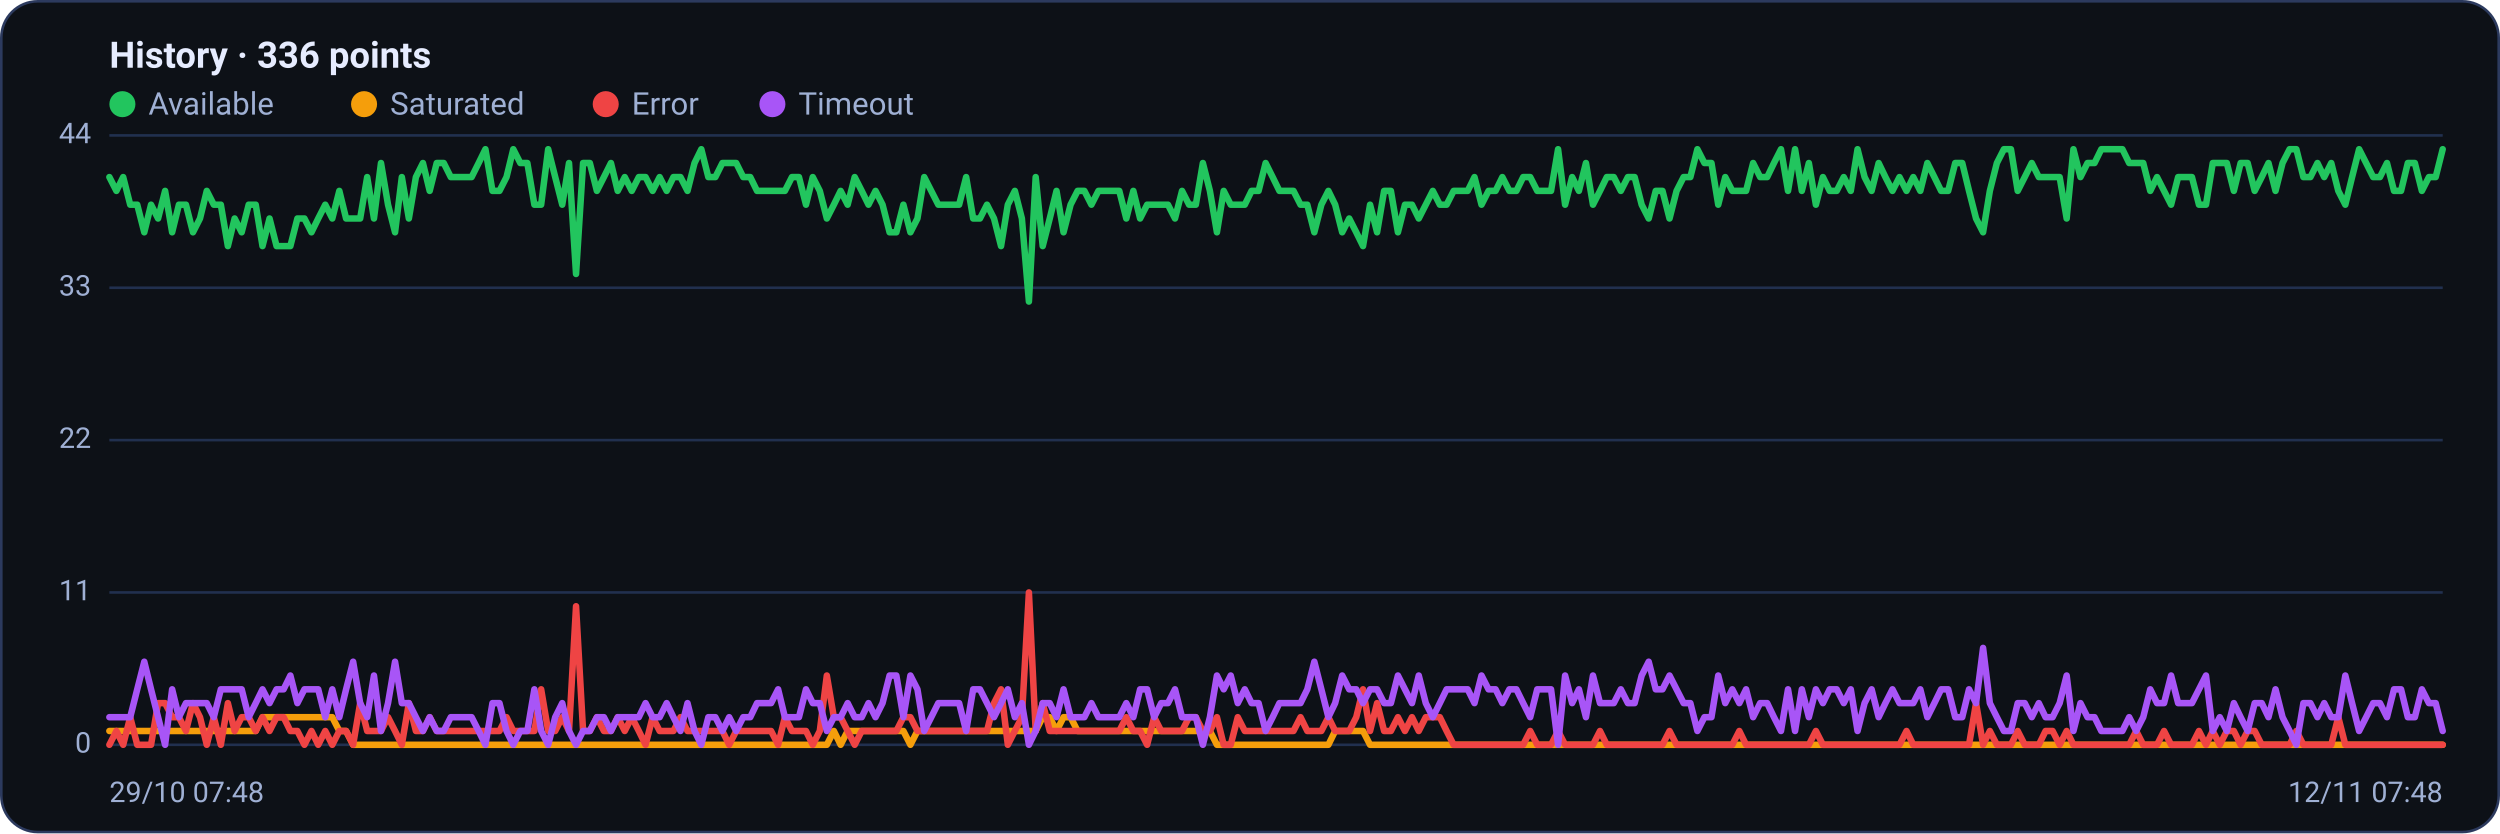
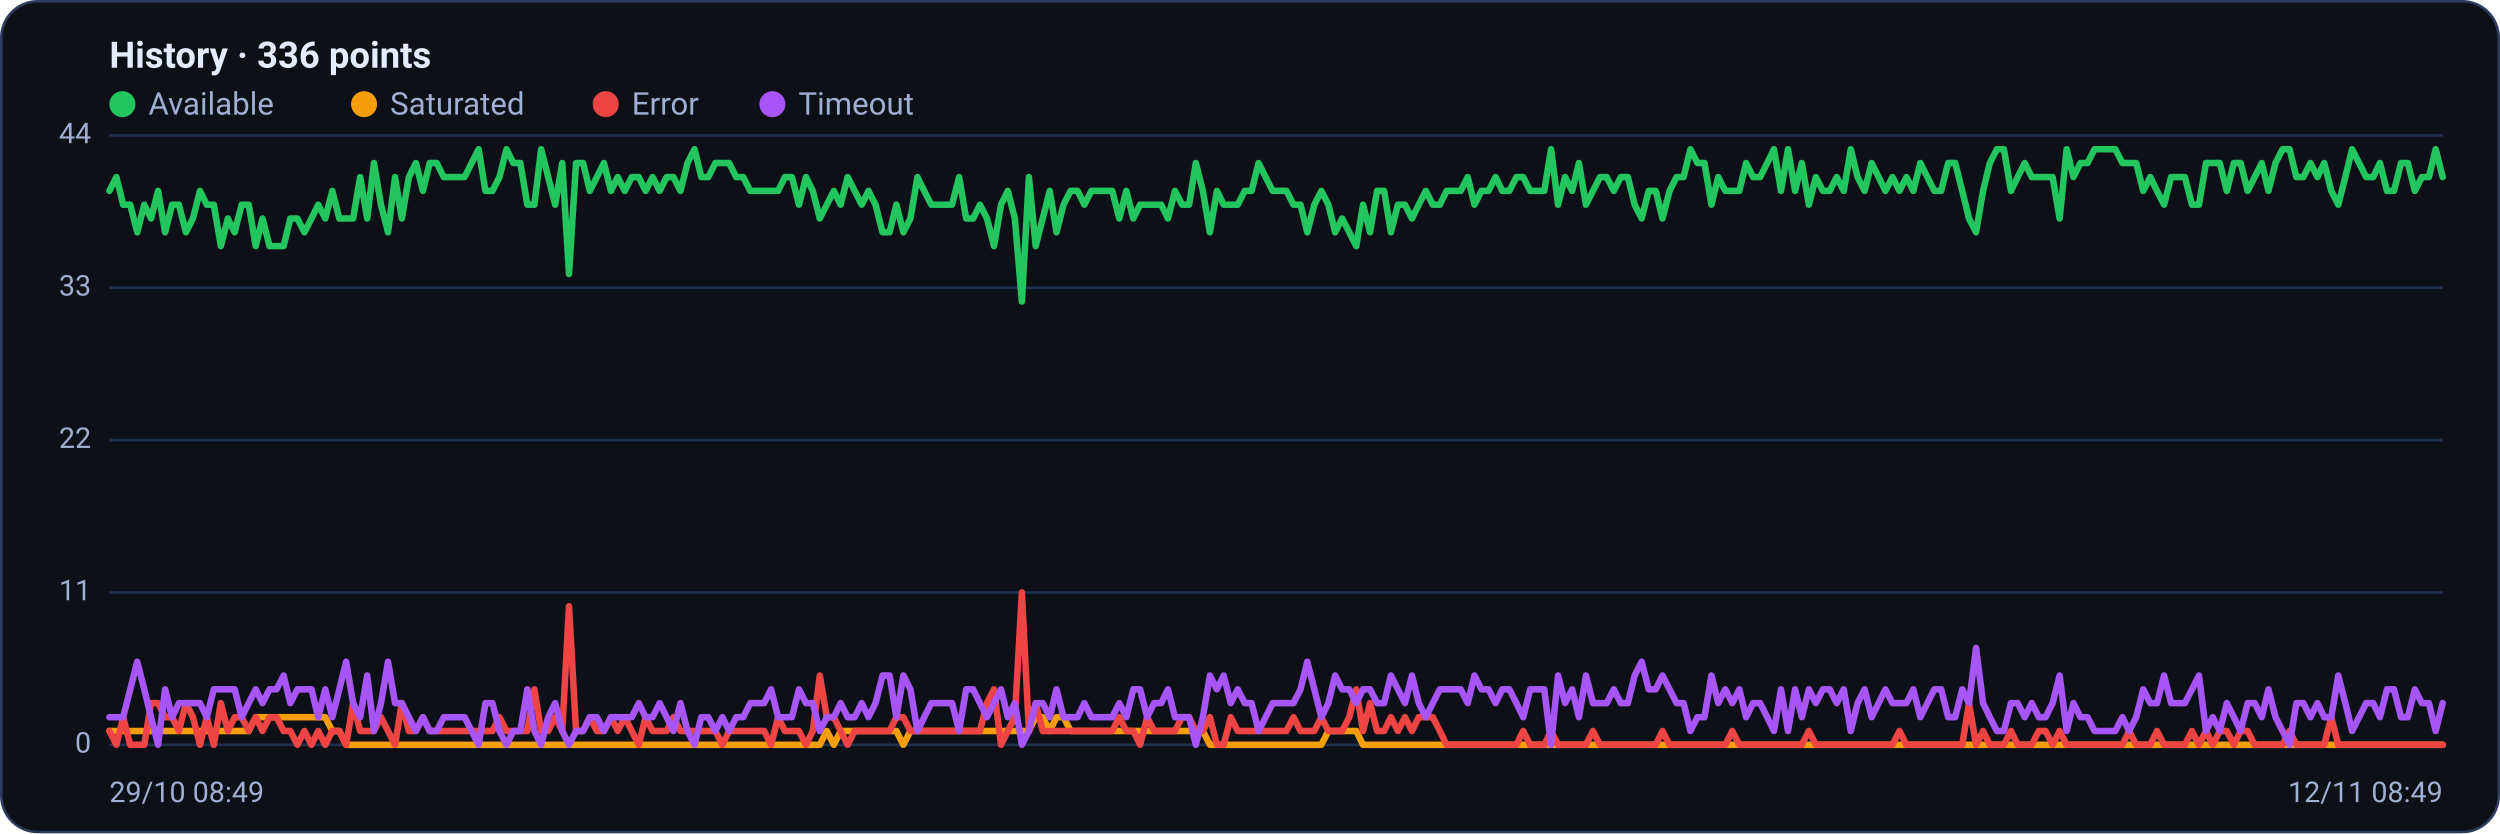
<svg xmlns="http://www.w3.org/2000/svg" viewBox="0 0 960 320" width="960" height="320" font-family="Segoe UI, system-ui, -apple-system, Roboto, Helvetica, Arial, sans-serif" role="img" aria-label="Availability history per region">
  <rect x="0.5" y="0.5" width="959" height="319" rx="14" fill="#0d1117" stroke="#2c3a5e" />
  <text x="42" y="26" font-size="14" font-weight="600" fill="#e6ecff">History · 336 points</text>
  <circle cx="47" cy="40" r="5" fill="#22c55e" />
  <text x="57" y="44" font-size="12" fill="#9fb0d4">Available</text>
  <circle cx="139.8" cy="40" r="5" fill="#f59e0b" />
  <text x="149.8" y="44" font-size="12" fill="#9fb0d4">Saturated</text>
  <circle cx="232.6" cy="40" r="5" fill="#ef4444" />
  <text x="242.6" y="44" font-size="12" fill="#9fb0d4">Error</text>
  <circle cx="296.6" cy="40" r="5" fill="#a855f7" />
  <text x="306.6" y="44" font-size="12" fill="#9fb0d4">Timeout</text>
  <line x1="42" y1="286.0" x2="938" y2="286.0" stroke="#21304f" stroke-width="1" />
  <text x="35" y="289.0" text-anchor="end" font-size="11" fill="#9fb0d4">0</text>
  <line x1="42" y1="227.5" x2="938" y2="227.5" stroke="#21304f" stroke-width="1" />
  <text x="35" y="230.5" text-anchor="end" font-size="11" fill="#9fb0d4">11</text>
  <line x1="42" y1="169.0" x2="938" y2="169.0" stroke="#21304f" stroke-width="1" />
  <text x="35" y="172.0" text-anchor="end" font-size="11" fill="#9fb0d4">22</text>
  <line x1="42" y1="110.5" x2="938" y2="110.5" stroke="#21304f" stroke-width="1" />
  <text x="35" y="113.5" text-anchor="end" font-size="11" fill="#9fb0d4">33</text>
  <line x1="42" y1="52.0" x2="938" y2="52.0" stroke="#21304f" stroke-width="1" />
  <text x="35" y="55.0" text-anchor="end" font-size="11" fill="#9fb0d4">44</text>
-   <polyline fill="none" stroke="#22c55e" stroke-width="2.5" stroke-linejoin="round" stroke-linecap="round" points="42.0,68.0 44.7,73.3 47.3,68.0 50.0,78.6 52.7,78.6 55.4,89.2 58.0,78.6 60.7,83.9 63.4,73.3 66.1,89.2 68.7,78.6 71.4,78.6 74.1,89.2 76.8,83.9 79.4,73.3 82.1,78.6 84.8,78.6 87.5,94.5 90.1,83.9 92.8,89.2 95.5,78.6 98.2,78.6 100.8,94.5 103.5,83.9 106.2,94.5 108.9,94.5 111.5,94.5 114.2,83.9 116.9,83.9 119.6,89.2 122.2,83.9 124.9,78.6 127.6,83.9 130.3,73.3 132.9,83.9 135.6,83.9 138.3,83.9 141.0,68.0 143.6,83.9 146.3,62.6 149.0,78.6 151.7,89.2 154.3,68.0 157.0,83.9 159.7,68.0 162.4,62.6 165.0,73.3 167.7,62.6 170.4,62.6 173.1,68.0 175.7,68.0 178.4,68.0 181.1,68.0 183.8,62.6 186.4,57.3 189.1,73.3 191.8,73.3 194.5,68.0 197.1,57.3 199.8,62.6 202.5,62.6 205.2,78.6 207.8,78.6 210.5,57.3 213.2,68.0 215.9,78.6 218.5,62.6 221.2,105.2 223.9,62.6 226.5,62.6 229.2,73.3 231.9,68.0 234.6,62.6 237.2,73.3 239.9,68.0 242.6,73.3 245.3,68.0 247.9,68.0 250.6,73.3 253.3,68.0 256.0,73.3 258.6,68.0 261.3,68.0 264.0,73.3 266.7,62.6 269.3,57.3 272.0,68.0 274.7,68.0 277.4,62.6 280.0,62.6 282.7,62.6 285.4,68.0 288.1,68.0 290.7,73.3 293.4,73.3 296.1,73.3 298.8,73.3 301.4,73.3 304.1,68.0 306.8,68.0 309.5,78.6 312.1,68.0 314.8,73.3 317.5,83.9 320.2,78.6 322.8,73.3 325.5,78.6 328.2,68.0 330.9,73.3 333.5,78.6 336.2,73.3 338.9,78.6 341.6,89.2 344.2,89.2 346.9,78.6 349.6,89.2 352.3,83.9 354.9,68.0 357.6,73.3 360.3,78.6 363.0,78.6 365.6,78.6 368.3,78.6 371.0,68.0 373.7,83.9 376.3,83.9 379.0,78.6 381.7,83.9 384.4,94.5 387.0,78.6 389.7,73.3 392.4,83.9 395.1,115.8 397.7,68.0 400.4,94.5 403.1,83.9 405.7,73.3 408.4,89.2 411.1,78.6 413.8,73.3 416.4,73.3 419.1,78.6 421.8,73.3 424.5,73.3 427.1,73.3 429.8,73.3 432.5,83.9 435.2,73.3 437.8,83.9 440.5,78.6 443.2,78.6 445.9,78.6 448.5,78.6 451.2,83.9 453.9,73.3 456.6,78.6 459.2,78.6 461.9,62.6 464.6,73.3 467.3,89.2 469.9,73.3 472.6,78.6 475.3,78.6 478.0,78.6 480.6,73.3 483.3,73.3 486.0,62.6 488.7,68.0 491.3,73.3 494.0,73.3 496.7,73.3 499.4,78.6 502.0,78.6 504.7,89.2 507.4,78.6 510.1,73.3 512.7,78.6 515.4,89.2 518.1,83.9 520.8,89.2 523.4,94.5 526.1,78.6 528.8,89.2 531.5,73.3 534.1,73.3 536.8,89.2 539.5,78.6 542.2,78.6 544.8,83.9 547.5,78.6 550.2,73.3 552.9,78.6 555.5,78.6 558.2,73.3 560.9,73.3 563.6,73.3 566.2,68.0 568.9,78.6 571.6,73.3 574.3,73.3 576.9,68.0 579.6,73.3 582.3,73.3 584.9,68.0 587.6,68.0 590.3,73.3 593.0,73.3 595.6,73.3 598.3,57.3 601.0,78.6 603.7,68.0 606.3,73.3 609.0,62.6 611.7,78.6 614.4,73.3 617.0,68.0 619.7,68.0 622.4,73.3 625.1,68.0 627.7,68.0 630.4,78.6 633.1,83.9 635.8,73.3 638.4,73.3 641.1,83.9 643.8,73.3 646.5,68.0 649.1,68.0 651.8,57.3 654.5,62.6 657.2,62.6 659.8,78.6 662.5,68.0 665.2,73.3 667.9,73.3 670.5,73.3 673.2,62.6 675.9,68.0 678.6,68.0 681.2,62.6 683.9,57.3 686.6,73.3 689.3,57.3 691.9,73.3 694.6,62.6 697.3,78.6 700.0,68.0 702.6,73.3 705.3,73.3 708.0,68.0 710.7,73.3 713.3,57.3 716.0,68.0 718.7,73.3 721.4,62.6 724.0,68.0 726.7,73.3 729.4,68.0 732.1,73.3 734.7,68.0 737.4,73.3 740.1,62.6 742.8,68.0 745.4,73.3 748.1,73.3 750.8,62.6 753.5,62.6 756.1,73.3 758.8,83.9 761.5,89.2 764.1,73.3 766.8,62.6 769.5,57.3 772.2,57.3 774.8,73.3 777.5,68.0 780.2,62.6 782.9,68.0 785.5,68.0 788.2,68.0 790.9,68.0 793.6,83.9 796.2,57.3 798.9,68.0 801.6,62.6 804.3,62.6 806.9,57.3 809.6,57.3 812.3,57.3 815.0,57.3 817.6,62.6 820.3,62.6 823.0,62.6 825.7,73.3 828.3,68.0 831.0,73.3 833.7,78.6 836.4,68.0 839.0,68.0 841.7,68.0 844.4,78.6 847.1,78.6 849.7,62.6 852.4,62.6 855.1,62.6 857.8,73.3 860.4,62.6 863.1,62.6 865.8,73.3 868.5,68.0 871.1,62.6 873.8,73.3 876.5,62.6 879.2,57.3 881.8,57.3 884.5,68.0 887.2,68.0 889.9,62.6 892.5,68.0 895.2,62.6 897.9,73.3 900.6,78.6 903.2,68.0 905.9,57.3 908.6,62.6 911.3,68.0 913.9,68.0 916.6,62.6 919.3,73.3 922.0,73.3 924.6,62.6 927.3,62.6 930.0,73.3 932.7,68.0 935.3,68.0 938.0,57.3" />
-   <polyline fill="none" stroke="#f59e0b" stroke-width="2.5" stroke-linejoin="round" stroke-linecap="round" points="42.0,280.7 44.7,280.7 47.3,280.7 50.0,280.7 52.7,280.7 55.4,280.7 58.0,280.7 60.7,280.7 63.4,280.7 66.1,280.7 68.7,280.7 71.4,280.7 74.1,280.7 76.8,280.7 79.4,280.7 82.1,280.7 84.8,280.7 87.5,280.7 90.1,280.7 92.8,280.7 95.5,280.7 98.2,280.7 100.8,275.4 103.5,275.4 106.2,275.4 108.9,275.4 111.5,275.4 114.2,275.4 116.9,275.4 119.6,275.4 122.2,275.4 124.9,275.4 127.6,275.4 130.3,280.7 132.9,280.7 135.6,286.0 138.3,286.0 141.0,286.0 143.6,286.0 146.3,286.0 149.0,286.0 151.7,286.0 154.3,286.0 157.0,286.0 159.7,286.0 162.4,286.0 165.0,286.0 167.7,286.0 170.4,286.0 173.1,286.0 175.7,286.0 178.4,286.0 181.1,286.0 183.8,286.0 186.4,286.0 189.1,286.0 191.8,286.0 194.5,286.0 197.1,286.0 199.8,286.0 202.5,286.0 205.2,286.0 207.8,286.0 210.5,286.0 213.2,286.0 215.9,286.0 218.5,286.0 221.2,286.0 223.9,286.0 226.5,286.0 229.2,286.0 231.9,286.0 234.6,286.0 237.2,286.0 239.9,286.0 242.6,286.0 245.3,286.0 247.9,286.0 250.6,286.0 253.3,286.0 256.0,286.0 258.6,286.0 261.3,286.0 264.0,286.0 266.7,286.0 269.3,286.0 272.0,286.0 274.7,286.0 277.4,286.0 280.0,286.0 282.7,286.0 285.4,286.0 288.1,286.0 290.7,286.0 293.4,286.0 296.1,286.0 298.8,286.0 301.4,286.0 304.1,286.0 306.8,286.0 309.5,286.0 312.1,286.0 314.8,286.0 317.5,286.0 320.2,280.7 322.8,286.0 325.5,280.7 328.2,280.7 330.9,280.7 333.5,280.7 336.2,280.7 338.9,280.7 341.6,280.7 344.2,280.7 346.9,280.7 349.6,286.0 352.3,280.7 354.9,280.7 357.6,280.7 360.3,280.7 363.0,280.7 365.6,280.7 368.3,280.7 371.0,280.7 373.7,280.7 376.3,280.7 379.0,280.7 381.7,280.7 384.4,280.7 387.0,280.7 389.7,280.7 392.4,280.7 395.1,280.7 397.7,280.7 400.4,275.4 403.1,275.4 405.7,280.7 408.4,275.4 411.1,275.4 413.8,280.7 416.4,280.7 419.1,280.7 421.8,280.7 424.5,280.7 427.1,280.7 429.8,280.7 432.5,280.7 435.2,280.7 437.8,280.7 440.5,280.7 443.2,280.7 445.9,280.7 448.5,280.7 451.2,280.7 453.9,280.7 456.6,280.7 459.2,280.7 461.9,280.7 464.6,280.7 467.3,286.0 469.9,286.0 472.6,286.0 475.3,286.0 478.0,286.0 480.6,286.0 483.3,286.0 486.0,286.0 488.7,286.0 491.3,286.0 494.0,286.0 496.7,286.0 499.4,286.0 502.0,286.0 504.7,286.0 507.4,286.0 510.1,286.0 512.7,280.7 515.4,280.7 518.1,280.7 520.8,280.7 523.4,280.7 526.1,286.0 528.8,286.0 531.5,286.0 534.1,286.0 536.8,286.0 539.5,286.0 542.2,286.0 544.8,286.0 547.5,286.0 550.2,286.0 552.9,286.0 555.5,286.0 558.2,286.0 560.9,286.0 563.6,286.0 566.2,286.0 568.9,286.0 571.6,286.0 574.3,286.0 576.9,286.0 579.6,286.0 582.3,286.0 584.9,286.0 587.6,286.0 590.3,286.0 593.0,286.0 595.6,286.0 598.3,286.0 601.0,286.0 603.7,286.0 606.3,286.0 609.0,286.0 611.7,286.0 614.4,286.0 617.0,286.0 619.7,286.0 622.4,286.0 625.1,286.0 627.7,286.0 630.4,286.0 633.1,286.0 635.8,286.0 638.4,286.0 641.1,286.0 643.8,286.0 646.5,286.0 649.1,286.0 651.8,286.0 654.5,286.0 657.2,286.0 659.8,286.0 662.5,286.0 665.2,286.0 667.9,286.0 670.5,286.0 673.2,286.0 675.9,286.0 678.6,286.0 681.2,286.0 683.9,286.0 686.6,286.0 689.3,286.0 691.9,286.0 694.6,286.0 697.3,286.0 700.0,286.0 702.6,286.0 705.3,286.0 708.0,286.0 710.7,286.0 713.3,286.0 716.0,286.0 718.7,286.0 721.4,286.0 724.0,286.0 726.7,286.0 729.4,286.0 732.1,286.0 734.7,286.0 737.4,286.0 740.1,286.0 742.8,286.0 745.4,286.0 748.1,286.0 750.8,286.0 753.5,286.0 756.1,286.0 758.8,286.0 761.5,286.0 764.1,286.0 766.8,286.0 769.5,286.0 772.2,286.0 774.8,286.0 777.5,286.0 780.2,286.0 782.9,286.0 785.5,286.0 788.2,286.0 790.9,286.0 793.6,286.0 796.2,286.0 798.9,286.0 801.6,286.0 804.3,286.0 806.9,286.0 809.6,286.0 812.3,286.0 815.0,286.0 817.6,286.0 820.3,286.0 823.0,286.0 825.7,286.0 828.3,286.0 831.0,286.0 833.7,286.0 836.4,286.0 839.0,286.0 841.7,286.0 844.4,286.0 847.1,286.0 849.7,286.0 852.4,286.0 855.1,286.0 857.8,286.0 860.4,286.0 863.1,286.0 865.8,286.0 868.5,286.0 871.1,286.0 873.8,286.0 876.5,286.0 879.2,286.0 881.8,286.0 884.5,286.0 887.2,286.0 889.9,286.0 892.5,286.0 895.2,286.0 897.9,286.0 900.6,286.0 903.2,286.0 905.9,286.0 908.6,286.0 911.3,286.0 913.9,286.0 916.6,286.0 919.3,286.0 922.0,286.0 924.6,286.0 927.3,286.0 930.0,286.0 932.7,286.0 935.3,286.0 938.0,286.0" />
-   <polyline fill="none" stroke="#ef4444" stroke-width="2.5" stroke-linejoin="round" stroke-linecap="round" points="42.0,286.0 44.7,280.7 47.3,286.0 50.0,275.4 52.7,286.0 55.4,286.0 58.0,286.0 60.7,270.0 63.4,270.0 66.1,275.4 68.7,275.4 71.4,280.7 74.1,270.0 76.8,275.4 79.4,286.0 82.1,275.4 84.8,286.0 87.5,270.0 90.1,280.7 92.8,275.4 95.5,275.4 98.2,280.7 100.8,275.4 103.5,280.7 106.2,275.4 108.9,275.4 111.5,280.7 114.2,280.7 116.9,286.0 119.6,280.7 122.2,286.0 124.9,280.7 127.6,286.0 130.3,280.7 132.9,280.7 135.6,286.0 138.3,270.0 141.0,280.7 143.6,280.7 146.3,280.7 149.0,275.4 151.7,280.7 154.3,286.0 157.0,270.0 159.7,280.7 162.4,280.7 165.0,275.4 167.7,280.7 170.4,280.7 173.1,280.7 175.7,280.7 178.4,280.7 181.1,280.7 183.8,280.7 186.4,280.7 189.1,280.7 191.8,280.7 194.5,275.4 197.1,280.7 199.8,280.7 202.5,280.7 205.2,280.7 207.8,264.7 210.5,280.7 213.2,280.7 215.9,275.4 218.5,280.7 221.2,232.8 223.9,280.7 226.5,280.7 229.2,275.4 231.9,280.7 234.6,280.7 237.2,275.4 239.9,280.7 242.6,275.4 245.3,280.7 247.9,286.0 250.6,275.4 253.3,280.7 256.0,280.7 258.6,280.7 261.3,275.4 264.0,280.7 266.7,280.7 269.3,280.7 272.0,280.7 274.7,280.7 277.4,280.7 280.0,286.0 282.7,280.7 285.4,280.7 288.1,280.7 290.7,280.7 293.4,280.7 296.1,280.7 298.8,286.0 301.4,275.4 304.1,280.7 306.8,280.7 309.5,280.7 312.1,286.0 314.8,280.7 317.5,259.4 320.2,275.4 322.8,275.4 325.5,280.7 328.2,286.0 330.9,280.7 333.5,280.7 336.2,280.7 338.9,280.7 341.6,280.7 344.2,280.7 346.9,275.4 349.6,275.4 352.3,280.7 354.9,280.7 357.6,280.7 360.3,280.7 363.0,280.7 365.6,280.7 368.3,280.7 371.0,280.7 373.7,280.7 376.3,280.7 379.0,280.7 381.7,270.0 384.4,264.7 387.0,286.0 389.7,280.7 392.4,275.4 395.1,227.5 397.7,280.7 400.4,270.0 403.1,280.7 405.7,280.7 408.4,280.7 411.1,280.7 413.8,280.7 416.4,280.7 419.1,280.7 421.8,280.7 424.5,280.7 427.1,280.7 429.8,280.7 432.5,275.4 435.2,280.7 437.8,280.7 440.5,286.0 443.2,275.4 445.9,280.7 448.5,280.7 451.2,280.7 453.9,280.7 456.6,275.4 459.2,275.4 461.9,280.7 464.6,280.7 467.3,275.4 469.9,286.0 472.6,286.0 475.3,275.4 478.0,280.7 480.6,280.7 483.3,280.7 486.0,280.7 488.7,280.7 491.3,280.7 494.0,280.7 496.7,280.7 499.4,275.4 502.0,280.7 504.7,280.7 507.4,280.7 510.1,275.4 512.7,280.7 515.4,280.7 518.1,280.7 520.8,275.4 523.4,264.7 526.1,280.7 528.8,270.0 531.5,280.7 534.1,280.7 536.8,275.4 539.5,280.7 542.2,275.4 544.8,280.7 547.5,275.4 550.2,275.4 552.9,275.4 555.5,280.7 558.2,286.0 560.9,286.0 563.6,286.0 566.2,286.0 568.9,286.0 571.6,286.0 574.3,286.0 576.9,286.0 579.6,286.0 582.3,286.0 584.9,286.0 587.6,280.7 590.3,286.0 593.0,286.0 595.6,286.0 598.3,280.7 601.0,286.0 603.7,286.0 606.3,286.0 609.0,286.0 611.7,286.0 614.4,280.7 617.0,286.0 619.7,286.0 622.4,286.0 625.1,286.0 627.7,286.0 630.4,286.0 633.1,286.0 635.8,286.0 638.4,286.0 641.1,280.7 643.8,286.0 646.5,286.0 649.1,286.0 651.8,286.0 654.5,286.0 657.2,286.0 659.8,286.0 662.5,286.0 665.2,286.0 667.9,280.7 670.5,286.0 673.2,286.0 675.9,286.0 678.6,286.0 681.2,286.0 683.9,286.0 686.6,286.0 689.3,286.0 691.9,286.0 694.6,286.0 697.3,280.7 700.0,286.0 702.6,286.0 705.3,286.0 708.0,286.0 710.7,286.0 713.3,286.0 716.0,286.0 718.7,286.0 721.4,286.0 724.0,286.0 726.7,286.0 729.4,286.0 732.1,280.7 734.7,286.0 737.4,286.0 740.1,286.0 742.8,286.0 745.4,286.0 748.1,286.0 750.8,286.0 753.5,286.0 756.1,286.0 758.8,270.0 761.5,286.0 764.1,280.7 766.8,286.0 769.5,286.0 772.2,286.0 774.8,280.7 777.5,286.0 780.2,286.0 782.9,286.0 785.5,280.7 788.2,280.7 790.9,286.0 793.6,280.7 796.2,286.0 798.9,286.0 801.6,286.0 804.3,286.0 806.9,286.0 809.6,286.0 812.3,286.0 815.0,286.0 817.6,286.0 820.3,280.7 823.0,286.0 825.7,286.0 828.3,286.0 831.0,280.7 833.7,286.0 836.4,286.0 839.0,286.0 841.7,286.0 844.4,280.7 847.1,286.0 849.7,280.7 852.4,286.0 855.1,280.7 857.8,280.7 860.4,286.0 863.1,280.7 865.8,280.7 868.5,286.0 871.1,286.0 873.8,286.0 876.5,286.0 879.2,286.0 881.8,280.7 884.5,286.0 887.2,286.0 889.9,286.0 892.5,286.0 895.2,286.0 897.9,275.4 900.6,286.0 903.2,286.0 905.9,286.0 908.6,286.0 911.3,286.0 913.9,286.0 916.6,286.0 919.3,286.0 922.0,286.0 924.6,286.0 927.3,286.0 930.0,286.0 932.7,286.0 935.3,286.0 938.0,286.0" />
-   <polyline fill="none" stroke="#a855f7" stroke-width="2.5" stroke-linejoin="round" stroke-linecap="round" points="42.0,275.4 44.7,275.4 47.3,275.4 50.0,275.4 52.7,264.7 55.4,254.1 58.0,264.7 60.7,275.4 63.4,286.0 66.1,264.7 68.7,275.4 71.4,270.0 74.1,270.0 76.8,270.0 79.4,270.0 82.1,275.4 84.8,264.7 87.5,264.7 90.1,264.7 92.8,264.7 95.5,275.4 98.2,270.0 100.8,264.7 103.5,270.0 106.2,264.7 108.9,264.7 111.5,259.4 114.2,270.0 116.9,264.7 119.6,264.7 122.2,264.7 124.9,275.4 127.6,264.7 130.3,275.4 132.9,264.7 135.6,254.1 138.3,270.0 141.0,275.4 143.6,259.4 146.3,280.7 149.0,270.0 151.7,254.1 154.3,270.0 157.0,270.0 159.7,275.4 162.4,280.7 165.0,275.4 167.7,280.7 170.4,280.7 173.1,275.4 175.7,275.4 178.4,275.4 181.1,275.4 183.8,280.7 186.4,286.0 189.1,270.0 191.8,270.0 194.5,280.7 197.1,286.0 199.8,280.7 202.5,280.7 205.2,264.7 207.8,280.7 210.5,286.0 213.2,275.4 215.9,270.0 218.5,280.7 221.2,286.0 223.9,280.7 226.5,280.7 229.2,275.4 231.9,275.4 234.6,280.7 237.2,275.4 239.9,275.4 242.6,275.4 245.3,275.4 247.9,270.0 250.6,275.4 253.3,275.4 256.0,270.0 258.6,275.4 261.3,280.7 264.0,270.0 266.7,280.7 269.3,286.0 272.0,275.4 274.7,275.4 277.4,280.7 280.0,275.4 282.7,280.7 285.4,275.4 288.1,275.4 290.7,270.0 293.4,270.0 296.1,270.0 298.8,264.7 301.4,275.4 304.1,275.4 306.8,275.4 309.5,264.7 312.1,270.0 314.8,270.0 317.5,280.7 320.2,275.4 322.8,275.4 325.5,270.0 328.2,275.4 330.9,275.4 333.5,270.0 336.2,275.4 338.9,270.0 341.6,259.4 344.2,259.4 346.9,275.4 349.6,259.4 352.3,264.7 354.9,280.7 357.6,275.4 360.3,270.0 363.0,270.0 365.6,270.0 368.3,270.0 371.0,280.7 373.7,264.7 376.3,264.7 379.0,270.0 381.7,275.4 384.4,270.0 387.0,264.7 389.7,275.4 392.4,270.0 395.1,286.0 397.7,280.7 400.4,270.0 403.1,270.0 405.7,275.4 408.4,264.7 411.1,275.4 413.8,275.4 416.4,275.4 419.1,270.0 421.8,275.4 424.5,275.4 427.1,275.4 429.8,275.4 432.5,270.0 435.2,275.4 437.8,264.7 440.5,264.7 443.2,275.4 445.9,270.0 448.5,270.0 451.2,264.7 453.9,275.4 456.6,275.4 459.2,275.4 461.9,286.0 464.6,275.4 467.3,259.4 469.9,264.7 472.6,259.4 475.3,270.0 478.0,264.7 480.6,270.0 483.3,270.0 486.0,280.7 488.7,275.4 491.3,270.0 494.0,270.0 496.7,270.0 499.4,270.0 502.0,264.7 504.7,254.1 507.4,264.7 510.1,275.4 512.7,270.0 515.4,259.4 518.1,264.7 520.8,264.7 523.4,270.0 526.1,264.7 528.8,264.7 531.5,270.0 534.1,270.0 536.8,259.4 539.5,264.7 542.2,270.0 544.8,259.4 547.5,270.0 550.2,275.4 552.9,270.0 555.5,264.7 558.2,264.7 560.9,264.7 563.6,264.7 566.2,270.0 568.9,259.4 571.6,264.7 574.3,264.7 576.9,270.0 579.6,264.7 582.3,264.7 584.9,270.0 587.6,275.4 590.3,264.7 593.0,264.7 595.6,264.7 598.3,286.0 601.0,259.4 603.7,270.0 606.3,264.7 609.0,275.4 611.7,259.4 614.4,270.0 617.0,270.0 619.7,270.0 622.4,264.7 625.1,270.0 627.7,270.0 630.4,259.4 633.1,254.1 635.8,264.7 638.4,264.7 641.1,259.4 643.8,264.7 646.5,270.0 649.1,270.0 651.8,280.7 654.5,275.4 657.2,275.4 659.8,259.4 662.5,270.0 665.2,264.7 667.9,270.0 670.5,264.7 673.2,275.4 675.9,270.0 678.6,270.0 681.2,275.4 683.9,280.7 686.6,264.7 689.3,280.7 691.9,264.7 694.6,275.4 697.3,264.7 700.0,270.0 702.6,264.7 705.3,264.7 708.0,270.0 710.7,264.7 713.3,280.7 716.0,270.0 718.7,264.7 721.4,275.4 724.0,270.0 726.7,264.7 729.4,270.0 732.1,270.0 734.7,270.0 737.4,264.7 740.1,275.4 742.8,270.0 745.4,264.7 748.1,264.7 750.8,275.4 753.5,275.4 756.1,264.7 758.8,270.0 761.5,248.8 764.1,270.0 766.8,275.4 769.5,280.7 772.2,280.7 774.8,270.0 777.5,270.0 780.2,275.4 782.9,270.0 785.5,275.4 788.2,275.4 790.9,270.0 793.6,259.4 796.2,280.7 798.9,270.0 801.6,275.4 804.3,275.4 806.9,280.7 809.6,280.7 812.3,280.7 815.0,280.7 817.6,275.4 820.3,280.7 823.0,275.4 825.7,264.7 828.3,270.0 831.0,270.0 833.7,259.4 836.4,270.0 839.0,270.0 841.7,270.0 844.4,264.7 847.1,259.4 849.7,280.7 852.4,275.4 855.1,280.7 857.8,270.0 860.4,275.4 863.1,280.7 865.8,270.0 868.5,270.0 871.1,275.4 873.8,264.7 876.5,275.4 879.2,280.7 881.8,286.0 884.5,270.0 887.2,270.0 889.9,275.4 892.5,270.0 895.2,275.4 897.9,275.4 900.6,259.4 903.2,270.0 905.9,280.7 908.6,275.4 911.3,270.0 913.9,270.0 916.6,275.4 919.3,264.7 922.0,264.7 924.6,275.4 927.3,275.4 930.0,264.7 932.7,270.0 935.3,270.0 938.0,280.7" />
-   <text x="42" y="308" font-size="11" fill="#9fb0d4">29/10 07:48</text>
-   <text x="938" y="308" text-anchor="end" font-size="11" fill="#9fb0d4">12/11 07:48</text>
+   <polyline fill="none" stroke="#22c55e" stroke-width="2.5" stroke-linejoin="round" stroke-linecap="round" points="42.0,73.3 44.7,68.0 47.3,78.6 50.0,78.6 52.7,89.2 55.4,78.6 58.0,83.9 60.7,73.3 63.4,89.2 66.1,78.6 68.7,78.6 71.4,89.2 74.1,83.9 76.8,73.3 79.4,78.6 82.1,78.6 84.8,94.5 87.5,83.9 90.1,89.2 92.8,78.6 95.5,78.6 98.2,94.5 100.8,83.9 103.5,94.5 106.2,94.5 108.9,94.5 111.5,83.9 114.2,83.9 116.9,89.2 119.6,83.9 122.2,78.6 124.9,83.9 127.6,73.3 130.3,83.9 132.9,83.9 135.6,83.9 138.3,68.0 141.0,83.9 143.6,62.6 146.3,78.6 149.0,89.2 151.7,68.0 154.3,83.9 157.0,68.0 159.7,62.6 162.4,73.3 165.0,62.6 167.7,62.6 170.4,68.0 173.1,68.0 175.7,68.0 178.4,68.0 181.1,62.6 183.8,57.3 186.4,73.3 189.1,73.3 191.8,68.0 194.5,57.3 197.1,62.6 199.8,62.6 202.5,78.6 205.2,78.6 207.8,57.3 210.5,68.0 213.2,78.6 215.9,62.6 218.5,105.2 221.2,62.6 223.9,62.6 226.5,73.3 229.2,68.0 231.9,62.6 234.6,73.3 237.2,68.0 239.9,73.3 242.6,68.0 245.3,68.0 247.9,73.3 250.6,68.0 253.3,73.3 256.0,68.0 258.6,68.0 261.3,73.3 264.0,62.6 266.7,57.3 269.3,68.0 272.0,68.0 274.7,62.6 277.4,62.6 280.0,62.6 282.7,68.0 285.4,68.0 288.1,73.3 290.7,73.3 293.4,73.3 296.1,73.3 298.8,73.3 301.4,68.0 304.1,68.0 306.8,78.6 309.5,68.0 312.1,73.3 314.8,83.9 317.5,78.6 320.2,73.3 322.8,78.6 325.5,68.0 328.2,73.3 330.9,78.6 333.5,73.3 336.2,78.6 338.9,89.2 341.6,89.2 344.2,78.6 346.9,89.2 349.6,83.9 352.3,68.0 354.9,73.3 357.6,78.6 360.3,78.6 363.0,78.6 365.6,78.6 368.3,68.0 371.0,83.9 373.7,83.9 376.3,78.6 379.0,83.9 381.7,94.5 384.4,78.6 387.0,73.3 389.7,83.9 392.4,115.8 395.1,68.0 397.7,94.5 400.4,83.9 403.1,73.3 405.7,89.2 408.4,78.6 411.1,73.3 413.8,73.3 416.4,78.6 419.1,73.3 421.8,73.3 424.5,73.3 427.1,73.3 429.8,83.9 432.5,73.3 435.2,83.9 437.8,78.6 440.5,78.6 443.2,78.6 445.9,78.6 448.5,83.9 451.2,73.3 453.9,78.6 456.6,78.6 459.2,62.6 461.9,73.3 464.6,89.2 467.3,73.3 469.9,78.6 472.6,78.6 475.3,78.6 478.0,73.3 480.6,73.3 483.3,62.6 486.0,68.0 488.7,73.3 491.3,73.3 494.0,73.3 496.7,78.6 499.4,78.6 502.0,89.2 504.7,78.6 507.4,73.3 510.1,78.6 512.7,89.2 515.4,83.9 518.1,89.2 520.8,94.5 523.4,78.6 526.1,89.2 528.8,73.3 531.5,73.3 534.1,89.2 536.8,78.6 539.5,78.6 542.2,83.9 544.8,78.6 547.5,73.3 550.2,78.6 552.9,78.6 555.5,73.3 558.2,73.3 560.9,73.3 563.6,68.0 566.2,78.6 568.9,73.3 571.6,73.3 574.3,68.0 576.9,73.3 579.6,73.3 582.3,68.0 584.9,68.0 587.6,73.3 590.3,73.3 593.0,73.3 595.6,57.3 598.3,78.6 601.0,68.0 603.7,73.3 606.3,62.6 609.0,78.6 611.7,73.3 614.4,68.0 617.0,68.0 619.7,73.3 622.4,68.0 625.1,68.0 627.7,78.6 630.4,83.9 633.1,73.3 635.8,73.3 638.4,83.9 641.1,73.3 643.8,68.0 646.5,68.0 649.1,57.3 651.8,62.6 654.5,62.6 657.2,78.6 659.8,68.0 662.5,73.3 665.2,73.3 667.9,73.3 670.5,62.6 673.2,68.0 675.9,68.0 678.6,62.6 681.2,57.3 683.9,73.3 686.6,57.3 689.3,73.3 691.9,62.6 694.6,78.6 697.3,68.0 700.0,73.3 702.6,73.3 705.3,68.0 708.0,73.3 710.7,57.3 713.3,68.0 716.0,73.3 718.7,62.6 721.4,68.0 724.0,73.3 726.7,68.0 729.4,73.3 732.1,68.0 734.7,73.3 737.4,62.6 740.1,68.0 742.8,73.3 745.4,73.3 748.1,62.6 750.8,62.6 753.5,73.3 756.1,83.9 758.8,89.2 761.5,73.3 764.1,62.6 766.8,57.3 769.5,57.3 772.2,73.3 774.8,68.0 777.5,62.6 780.2,68.0 782.9,68.0 785.5,68.0 788.2,68.0 790.9,83.9 793.6,57.3 796.2,68.0 798.9,62.6 801.6,62.6 804.3,57.3 806.9,57.3 809.6,57.3 812.3,57.3 815.0,62.6 817.6,62.6 820.3,62.6 823.0,73.3 825.7,68.0 828.3,73.3 831.0,78.6 833.7,68.0 836.4,68.0 839.0,68.0 841.7,78.6 844.4,78.6 847.1,62.6 849.7,62.6 852.4,62.6 855.1,73.3 857.8,62.6 860.4,62.6 863.1,73.3 865.8,68.0 868.5,62.6 871.1,73.3 873.8,62.6 876.5,57.3 879.2,57.3 881.8,68.0 884.5,68.0 887.2,62.6 889.9,68.0 892.5,62.6 895.2,73.3 897.9,78.6 900.6,68.0 903.2,57.3 905.9,62.6 908.6,68.0 911.3,68.0 913.9,62.6 916.6,73.3 919.3,73.3 922.0,62.6 924.6,62.6 927.3,73.3 930.0,68.0 932.7,68.0 935.3,57.3 938.0,68.0" />
+   <polyline fill="none" stroke="#f59e0b" stroke-width="2.5" stroke-linejoin="round" stroke-linecap="round" points="42.0,280.7 44.7,280.7 47.3,280.7 50.0,280.7 52.7,280.7 55.4,280.7 58.0,280.7 60.7,280.7 63.4,280.7 66.1,280.7 68.7,280.7 71.4,280.7 74.1,280.7 76.8,280.7 79.4,280.7 82.1,280.7 84.8,280.7 87.5,280.7 90.1,280.7 92.8,280.7 95.5,280.7 98.2,275.4 100.8,275.4 103.5,275.4 106.2,275.4 108.9,275.4 111.5,275.4 114.2,275.4 116.9,275.4 119.6,275.4 122.2,275.4 124.9,275.4 127.6,280.7 130.3,280.7 132.9,286.0 135.6,286.0 138.3,286.0 141.0,286.0 143.6,286.0 146.3,286.0 149.0,286.0 151.7,286.0 154.3,286.0 157.0,286.0 159.7,286.0 162.4,286.0 165.0,286.0 167.7,286.0 170.4,286.0 173.1,286.0 175.7,286.0 178.4,286.0 181.1,286.0 183.8,286.0 186.4,286.0 189.1,286.0 191.8,286.0 194.5,286.0 197.1,286.0 199.8,286.0 202.5,286.0 205.2,286.0 207.8,286.0 210.5,286.0 213.2,286.0 215.9,286.0 218.5,286.0 221.2,286.0 223.9,286.0 226.5,286.0 229.2,286.0 231.9,286.0 234.6,286.0 237.2,286.0 239.9,286.0 242.6,286.0 245.3,286.0 247.9,286.0 250.6,286.0 253.3,286.0 256.0,286.0 258.6,286.0 261.3,286.0 264.0,286.0 266.7,286.0 269.3,286.0 272.0,286.0 274.7,286.0 277.4,286.0 280.0,286.0 282.7,286.0 285.4,286.0 288.1,286.0 290.7,286.0 293.4,286.0 296.1,286.0 298.8,286.0 301.4,286.0 304.1,286.0 306.8,286.0 309.5,286.0 312.1,286.0 314.8,286.0 317.5,280.7 320.2,286.0 322.8,280.7 325.5,280.7 328.2,280.7 330.9,280.7 333.5,280.7 336.2,280.7 338.9,280.7 341.6,280.7 344.2,280.7 346.9,286.0 349.6,280.7 352.3,280.7 354.9,280.7 357.6,280.7 360.3,280.7 363.0,280.7 365.6,280.7 368.3,280.7 371.0,280.7 373.7,280.7 376.3,280.7 379.0,280.7 381.7,280.7 384.4,280.7 387.0,280.7 389.7,280.7 392.4,280.7 395.1,280.7 397.7,275.4 400.4,275.4 403.1,280.7 405.7,275.4 408.4,275.4 411.1,280.7 413.8,280.7 416.4,280.7 419.1,280.7 421.8,280.7 424.5,280.7 427.1,280.7 429.8,280.7 432.5,280.7 435.2,280.7 437.8,280.7 440.5,280.7 443.2,280.7 445.9,280.7 448.5,280.7 451.2,280.7 453.9,280.7 456.6,280.7 459.2,280.7 461.9,280.7 464.6,286.0 467.3,286.0 469.9,286.0 472.6,286.0 475.3,286.0 478.0,286.0 480.6,286.0 483.3,286.0 486.0,286.0 488.7,286.0 491.3,286.0 494.0,286.0 496.7,286.0 499.4,286.0 502.0,286.0 504.7,286.0 507.4,286.0 510.1,280.7 512.7,280.7 515.4,280.7 518.1,280.7 520.8,280.7 523.4,286.0 526.1,286.0 528.8,286.0 531.5,286.0 534.1,286.0 536.8,286.0 539.5,286.0 542.2,286.0 544.8,286.0 547.5,286.0 550.2,286.0 552.9,286.0 555.5,286.0 558.2,286.0 560.9,286.0 563.6,286.0 566.2,286.0 568.9,286.0 571.6,286.0 574.3,286.0 576.9,286.0 579.6,286.0 582.3,286.0 584.9,286.0 587.6,286.0 590.3,286.0 593.0,286.0 595.6,286.0 598.3,286.0 601.0,286.0 603.7,286.0 606.3,286.0 609.0,286.0 611.7,286.0 614.4,286.0 617.0,286.0 619.7,286.0 622.4,286.0 625.1,286.0 627.7,286.0 630.4,286.0 633.1,286.0 635.8,286.0 638.4,286.0 641.1,286.0 643.8,286.0 646.5,286.0 649.1,286.0 651.8,286.0 654.5,286.0 657.2,286.0 659.8,286.0 662.5,286.0 665.2,286.0 667.9,286.0 670.5,286.0 673.2,286.0 675.9,286.0 678.6,286.0 681.2,286.0 683.9,286.0 686.6,286.0 689.3,286.0 691.9,286.0 694.6,286.0 697.3,286.0 700.0,286.0 702.6,286.0 705.3,286.0 708.0,286.0 710.7,286.0 713.3,286.0 716.0,286.0 718.7,286.0 721.4,286.0 724.0,286.0 726.7,286.0 729.4,286.0 732.1,286.0 734.7,286.0 737.4,286.0 740.1,286.0 742.8,286.0 745.4,286.0 748.1,286.0 750.8,286.0 753.5,286.0 756.1,286.0 758.8,286.0 761.5,286.0 764.1,286.0 766.8,286.0 769.5,286.0 772.2,286.0 774.8,286.0 777.5,286.0 780.2,286.0 782.9,286.0 785.5,286.0 788.2,286.0 790.9,286.0 793.6,286.0 796.2,286.0 798.9,286.0 801.6,286.0 804.3,286.0 806.9,286.0 809.6,286.0 812.3,286.0 815.0,286.0 817.6,286.0 820.3,286.0 823.0,286.0 825.7,286.0 828.3,286.0 831.0,286.0 833.7,286.0 836.4,286.0 839.0,286.0 841.7,286.0 844.4,286.0 847.1,286.0 849.7,286.0 852.4,286.0 855.1,286.0 857.8,286.0 860.4,286.0 863.1,286.0 865.8,286.0 868.5,286.0 871.1,286.0 873.8,286.0 876.5,286.0 879.2,286.0 881.8,286.0 884.5,286.0 887.2,286.0 889.9,286.0 892.5,286.0 895.2,286.0 897.9,286.0 900.6,286.0 903.2,286.0 905.9,286.0 908.6,286.0 911.3,286.0 913.9,286.0 916.6,286.0 919.3,286.0 922.0,286.0 924.6,286.0 927.3,286.0 930.0,286.0 932.7,286.0 935.3,286.0 938.0,286.0" />
+   <polyline fill="none" stroke="#ef4444" stroke-width="2.5" stroke-linejoin="round" stroke-linecap="round" points="42.0,280.7 44.7,286.0 47.3,275.4 50.0,286.0 52.7,286.0 55.4,286.0 58.0,270.0 60.7,270.0 63.4,275.4 66.1,275.4 68.7,280.7 71.4,270.0 74.1,275.4 76.8,286.0 79.4,275.4 82.1,286.0 84.8,270.0 87.5,280.7 90.1,275.4 92.8,275.4 95.5,280.7 98.2,275.4 100.8,280.7 103.5,275.4 106.2,275.4 108.9,280.7 111.5,280.7 114.2,286.0 116.9,280.7 119.6,286.0 122.2,280.7 124.9,286.0 127.6,280.7 130.3,280.7 132.9,286.0 135.6,270.0 138.3,280.7 141.0,280.7 143.6,280.7 146.3,275.4 149.0,280.7 151.7,286.0 154.3,270.0 157.0,280.7 159.7,280.7 162.4,275.4 165.0,280.7 167.7,280.7 170.4,280.7 173.1,280.7 175.7,280.7 178.4,280.7 181.1,280.7 183.8,280.7 186.4,280.7 189.1,280.7 191.8,275.4 194.5,280.7 197.1,280.7 199.8,280.7 202.5,280.7 205.2,264.7 207.8,280.7 210.5,280.7 213.2,275.4 215.9,280.7 218.5,232.8 221.2,280.7 223.9,280.7 226.5,275.4 229.2,280.7 231.9,280.7 234.6,275.4 237.2,280.7 239.9,275.4 242.6,280.7 245.3,286.0 247.9,275.4 250.6,280.7 253.3,280.7 256.0,280.7 258.6,275.4 261.3,280.7 264.0,280.7 266.7,280.7 269.3,280.7 272.0,280.7 274.7,280.7 277.4,286.0 280.0,280.7 282.7,280.7 285.4,280.7 288.1,280.7 290.7,280.7 293.4,280.7 296.1,286.0 298.8,275.4 301.4,280.7 304.1,280.7 306.8,280.7 309.5,286.0 312.1,280.7 314.8,259.4 317.5,275.4 320.2,275.4 322.8,280.7 325.5,286.0 328.2,280.7 330.9,280.7 333.5,280.7 336.2,280.7 338.9,280.7 341.6,280.7 344.2,275.4 346.9,275.4 349.6,280.7 352.3,280.7 354.9,280.7 357.6,280.7 360.3,280.7 363.0,280.7 365.6,280.7 368.3,280.7 371.0,280.7 373.7,280.7 376.3,280.7 379.0,270.0 381.7,264.7 384.4,286.0 387.0,280.7 389.7,275.4 392.4,227.5 395.1,280.7 397.7,270.0 400.4,280.7 403.1,280.7 405.7,280.7 408.4,280.7 411.1,280.7 413.8,280.7 416.4,280.7 419.1,280.7 421.8,280.7 424.5,280.7 427.1,280.7 429.8,275.4 432.5,280.7 435.2,280.7 437.8,286.0 440.5,275.4 443.2,280.7 445.9,280.7 448.5,280.7 451.2,280.7 453.9,275.4 456.6,275.4 459.2,280.7 461.9,280.7 464.6,275.4 467.3,286.0 469.9,286.0 472.6,275.4 475.3,280.7 478.0,280.7 480.6,280.7 483.3,280.7 486.0,280.7 488.7,280.7 491.3,280.7 494.0,280.7 496.7,275.4 499.4,280.7 502.0,280.7 504.7,280.7 507.4,275.4 510.1,280.7 512.7,280.7 515.4,280.7 518.1,275.4 520.8,264.7 523.4,280.7 526.1,270.0 528.8,280.7 531.5,280.7 534.1,275.4 536.8,280.7 539.5,275.4 542.2,280.7 544.8,275.4 547.5,275.4 550.2,275.4 552.9,280.7 555.5,286.0 558.2,286.0 560.9,286.0 563.6,286.0 566.2,286.0 568.9,286.0 571.6,286.0 574.3,286.0 576.9,286.0 579.6,286.0 582.3,286.0 584.9,280.7 587.6,286.0 590.3,286.0 593.0,286.0 595.6,280.7 598.3,286.0 601.0,286.0 603.7,286.0 606.3,286.0 609.0,286.0 611.7,280.7 614.4,286.0 617.0,286.0 619.7,286.0 622.4,286.0 625.1,286.0 627.7,286.0 630.4,286.0 633.1,286.0 635.8,286.0 638.4,280.7 641.1,286.0 643.8,286.0 646.5,286.0 649.1,286.0 651.8,286.0 654.5,286.0 657.2,286.0 659.8,286.0 662.5,286.0 665.2,280.7 667.9,286.0 670.5,286.0 673.2,286.0 675.9,286.0 678.6,286.0 681.2,286.0 683.9,286.0 686.6,286.0 689.3,286.0 691.9,286.0 694.6,280.7 697.3,286.0 700.0,286.0 702.6,286.0 705.3,286.0 708.0,286.0 710.7,286.0 713.3,286.0 716.0,286.0 718.7,286.0 721.4,286.0 724.0,286.0 726.7,286.0 729.4,280.7 732.1,286.0 734.7,286.0 737.4,286.0 740.1,286.0 742.8,286.0 745.4,286.0 748.1,286.0 750.8,286.0 753.5,286.0 756.1,270.0 758.8,286.0 761.5,280.7 764.1,286.0 766.8,286.0 769.5,286.0 772.2,280.7 774.8,286.0 777.5,286.0 780.2,286.0 782.9,280.7 785.5,280.7 788.2,286.0 790.9,280.7 793.6,286.0 796.2,286.0 798.9,286.0 801.6,286.0 804.3,286.0 806.9,286.0 809.6,286.0 812.3,286.0 815.0,286.0 817.6,280.7 820.3,286.0 823.0,286.0 825.7,286.0 828.3,280.7 831.0,286.0 833.7,286.0 836.4,286.0 839.0,286.0 841.7,280.7 844.4,286.0 847.1,280.7 849.7,286.0 852.4,280.7 855.1,280.7 857.8,286.0 860.4,280.7 863.1,280.7 865.8,286.0 868.5,286.0 871.1,286.0 873.8,286.0 876.5,286.0 879.2,280.7 881.8,286.0 884.5,286.0 887.2,286.0 889.9,286.0 892.5,286.0 895.2,275.4 897.9,286.0 900.6,286.0 903.2,286.0 905.9,286.0 908.6,286.0 911.3,286.0 913.9,286.0 916.6,286.0 919.3,286.0 922.0,286.0 924.6,286.0 927.3,286.0 930.0,286.0 932.7,286.0 935.3,286.0 938.0,286.0" />
+   <polyline fill="none" stroke="#a855f7" stroke-width="2.5" stroke-linejoin="round" stroke-linecap="round" points="42.0,275.4 44.7,275.4 47.3,275.4 50.0,264.7 52.7,254.1 55.4,264.7 58.0,275.4 60.7,286.0 63.4,264.7 66.1,275.4 68.7,270.0 71.4,270.0 74.1,270.0 76.8,270.0 79.4,275.4 82.1,264.7 84.8,264.7 87.5,264.7 90.1,264.7 92.8,275.4 95.5,270.0 98.2,264.7 100.8,270.0 103.5,264.7 106.2,264.7 108.9,259.4 111.5,270.0 114.2,264.7 116.9,264.7 119.6,264.7 122.2,275.4 124.9,264.7 127.6,275.4 130.3,264.7 132.9,254.1 135.6,270.0 138.3,275.4 141.0,259.4 143.6,280.7 146.3,270.0 149.0,254.1 151.7,270.0 154.3,270.0 157.0,275.4 159.7,280.7 162.4,275.4 165.0,280.7 167.7,280.7 170.4,275.4 173.1,275.4 175.7,275.4 178.4,275.4 181.1,280.7 183.8,286.0 186.4,270.0 189.1,270.0 191.8,280.7 194.5,286.0 197.1,280.7 199.8,280.7 202.5,264.7 205.2,280.7 207.8,286.0 210.5,275.4 213.2,270.0 215.9,280.7 218.5,286.0 221.2,280.7 223.9,280.7 226.5,275.4 229.2,275.4 231.9,280.7 234.6,275.4 237.2,275.4 239.9,275.4 242.6,275.4 245.3,270.0 247.9,275.4 250.6,275.4 253.3,270.0 256.0,275.4 258.6,280.7 261.3,270.0 264.0,280.7 266.7,286.0 269.3,275.4 272.0,275.4 274.7,280.7 277.4,275.4 280.0,280.7 282.7,275.4 285.4,275.4 288.1,270.0 290.7,270.0 293.4,270.0 296.1,264.7 298.8,275.4 301.4,275.4 304.1,275.4 306.8,264.7 309.5,270.0 312.1,270.0 314.8,280.7 317.5,275.4 320.2,275.4 322.8,270.0 325.5,275.4 328.2,275.4 330.9,270.0 333.5,275.4 336.2,270.0 338.9,259.4 341.6,259.4 344.2,275.4 346.9,259.4 349.6,264.7 352.3,280.7 354.9,275.4 357.6,270.0 360.3,270.0 363.0,270.0 365.6,270.0 368.3,280.7 371.0,264.7 373.7,264.7 376.3,270.0 379.0,275.4 381.7,270.0 384.4,264.7 387.0,275.4 389.7,270.0 392.4,286.0 395.1,280.7 397.7,270.0 400.4,270.0 403.1,275.4 405.7,264.7 408.4,275.4 411.1,275.4 413.8,275.4 416.4,270.0 419.1,275.4 421.8,275.4 424.5,275.4 427.1,275.4 429.8,270.0 432.5,275.4 435.2,264.7 437.8,264.7 440.5,275.4 443.2,270.0 445.9,270.0 448.5,264.7 451.2,275.4 453.9,275.4 456.6,275.4 459.2,286.0 461.9,275.4 464.6,259.4 467.3,264.7 469.9,259.4 472.6,270.0 475.3,264.7 478.0,270.0 480.6,270.0 483.3,280.7 486.0,275.4 488.7,270.0 491.3,270.0 494.0,270.0 496.7,270.0 499.4,264.7 502.0,254.1 504.7,264.7 507.4,275.4 510.1,270.0 512.7,259.4 515.4,264.7 518.1,264.7 520.8,270.0 523.4,264.7 526.1,264.7 528.8,270.0 531.5,270.0 534.1,259.4 536.8,264.7 539.5,270.0 542.2,259.4 544.8,270.0 547.5,275.4 550.2,270.0 552.9,264.7 555.5,264.7 558.2,264.7 560.9,264.7 563.6,270.0 566.2,259.4 568.9,264.7 571.6,264.7 574.3,270.0 576.9,264.7 579.6,264.7 582.3,270.0 584.9,275.4 587.6,264.7 590.3,264.7 593.0,264.7 595.6,286.0 598.3,259.4 601.0,270.0 603.7,264.7 606.3,275.4 609.0,259.4 611.7,270.0 614.4,270.0 617.0,270.0 619.7,264.7 622.4,270.0 625.1,270.0 627.7,259.4 630.4,254.1 633.1,264.7 635.8,264.7 638.4,259.4 641.1,264.7 643.8,270.0 646.5,270.0 649.1,280.7 651.8,275.4 654.5,275.4 657.2,259.4 659.8,270.0 662.5,264.7 665.2,270.0 667.9,264.7 670.5,275.4 673.2,270.0 675.9,270.0 678.6,275.4 681.2,280.7 683.9,264.7 686.6,280.7 689.3,264.7 691.9,275.4 694.6,264.7 697.3,270.0 700.0,264.7 702.6,264.7 705.3,270.0 708.0,264.7 710.7,280.7 713.3,270.0 716.0,264.7 718.7,275.4 721.4,270.0 724.0,264.7 726.7,270.0 729.4,270.0 732.1,270.0 734.7,264.7 737.4,275.4 740.1,270.0 742.8,264.7 745.4,264.7 748.1,275.4 750.8,275.4 753.5,264.7 756.1,270.0 758.8,248.8 761.5,270.0 764.1,275.4 766.8,280.7 769.5,280.7 772.2,270.0 774.8,270.0 777.5,275.4 780.2,270.0 782.9,275.4 785.5,275.4 788.2,270.0 790.9,259.4 793.6,280.7 796.2,270.0 798.9,275.4 801.6,275.4 804.3,280.7 806.9,280.7 809.6,280.7 812.3,280.7 815.0,275.4 817.6,280.7 820.3,275.4 823.0,264.7 825.7,270.0 828.3,270.0 831.0,259.4 833.7,270.0 836.4,270.0 839.0,270.0 841.7,264.7 844.4,259.4 847.1,280.7 849.7,275.4 852.4,280.7 855.1,270.0 857.8,275.4 860.4,280.7 863.1,270.0 865.8,270.0 868.5,275.4 871.1,264.7 873.8,275.4 876.5,280.7 879.2,286.0 881.8,270.0 884.5,270.0 887.2,275.4 889.9,270.0 892.5,275.4 895.2,275.4 897.9,259.4 900.6,270.0 903.2,280.7 905.9,275.4 908.6,270.0 911.3,270.0 913.9,275.4 916.6,264.7 919.3,264.7 922.0,275.4 924.6,275.4 927.3,264.7 930.0,270.0 932.7,270.0 935.3,280.7 938.0,270.0" />
+   <text x="42" y="308" font-size="11" fill="#9fb0d4">29/10 08:49</text>
+   <text x="938" y="308" text-anchor="end" font-size="11" fill="#9fb0d4">12/11 08:49</text>
</svg>
